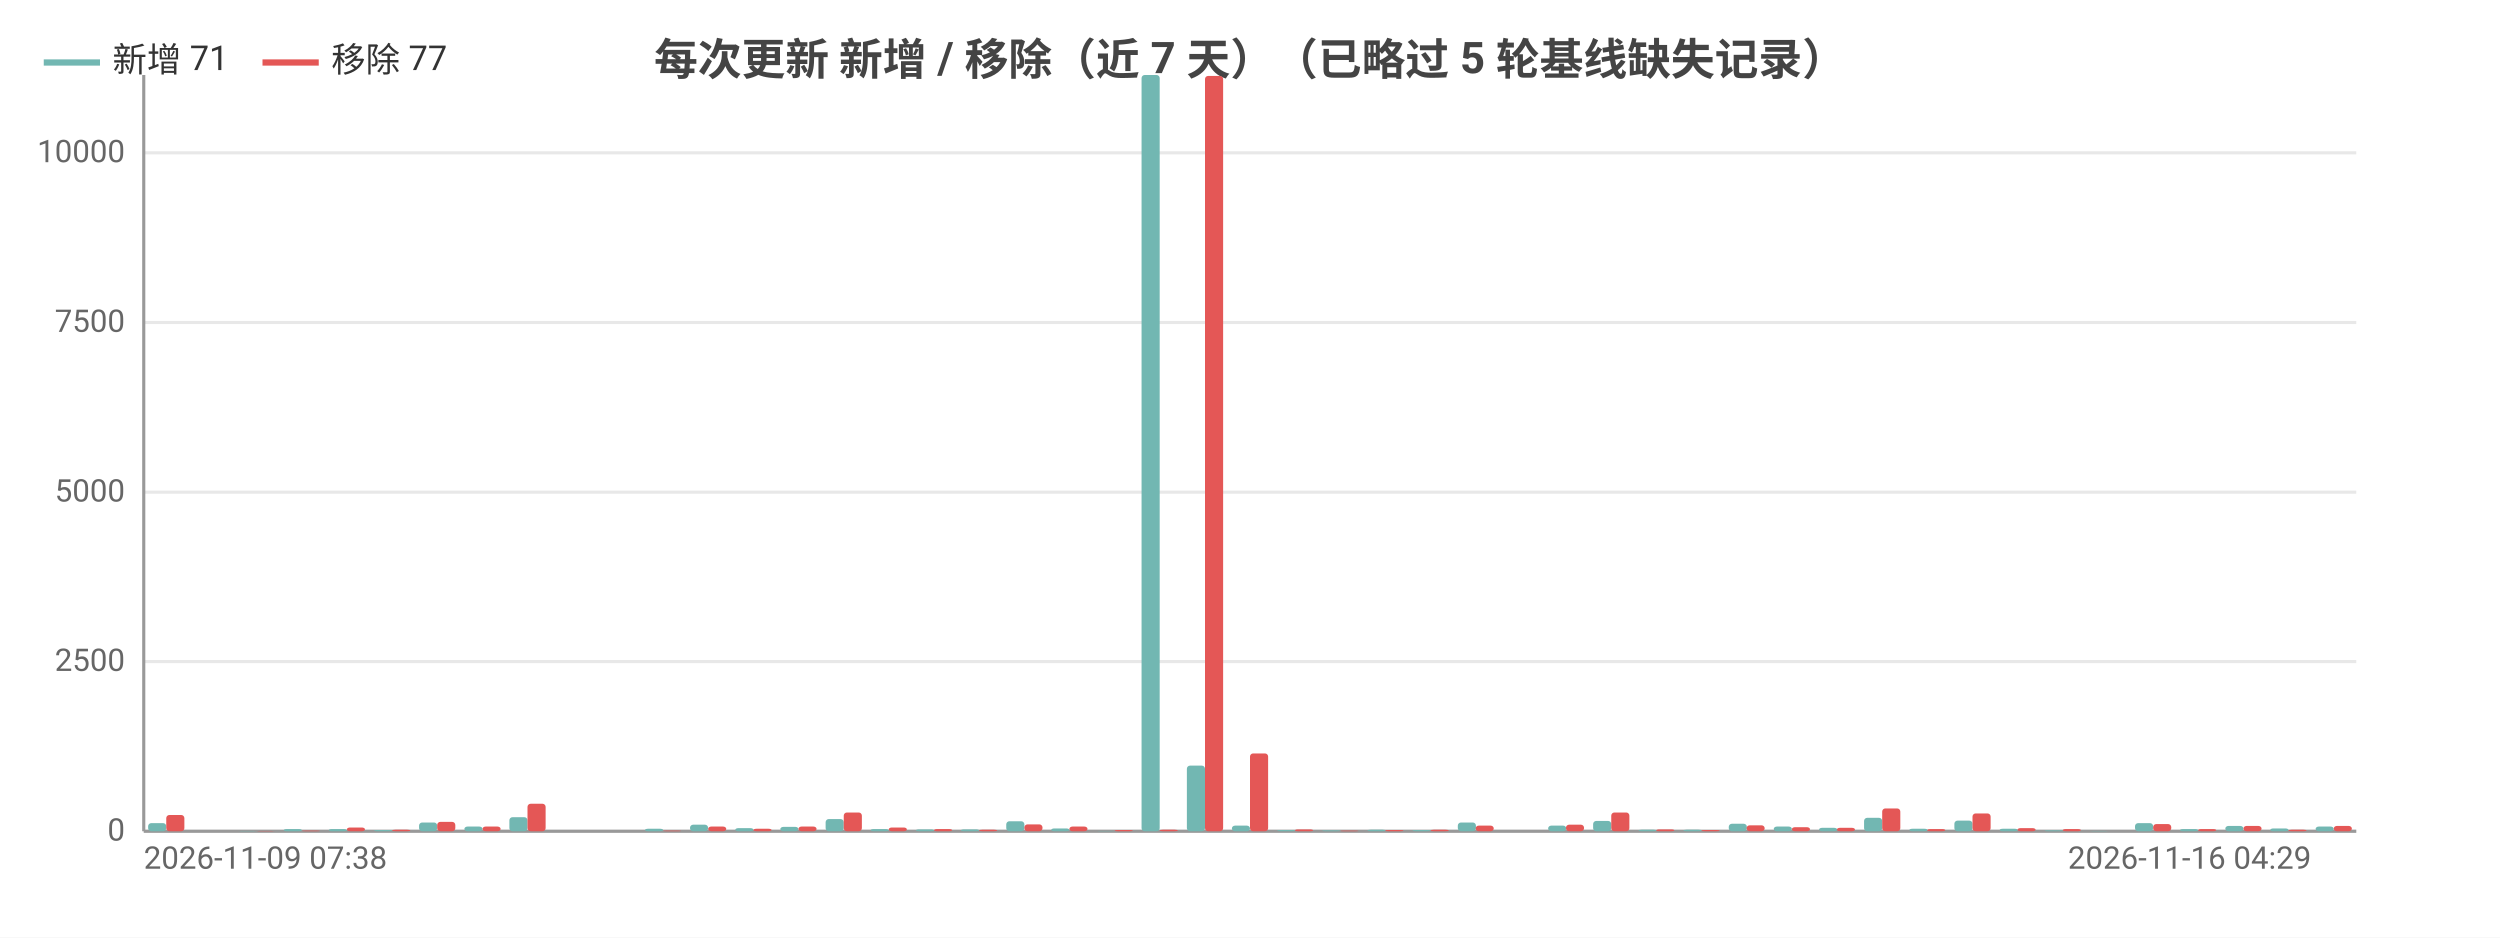
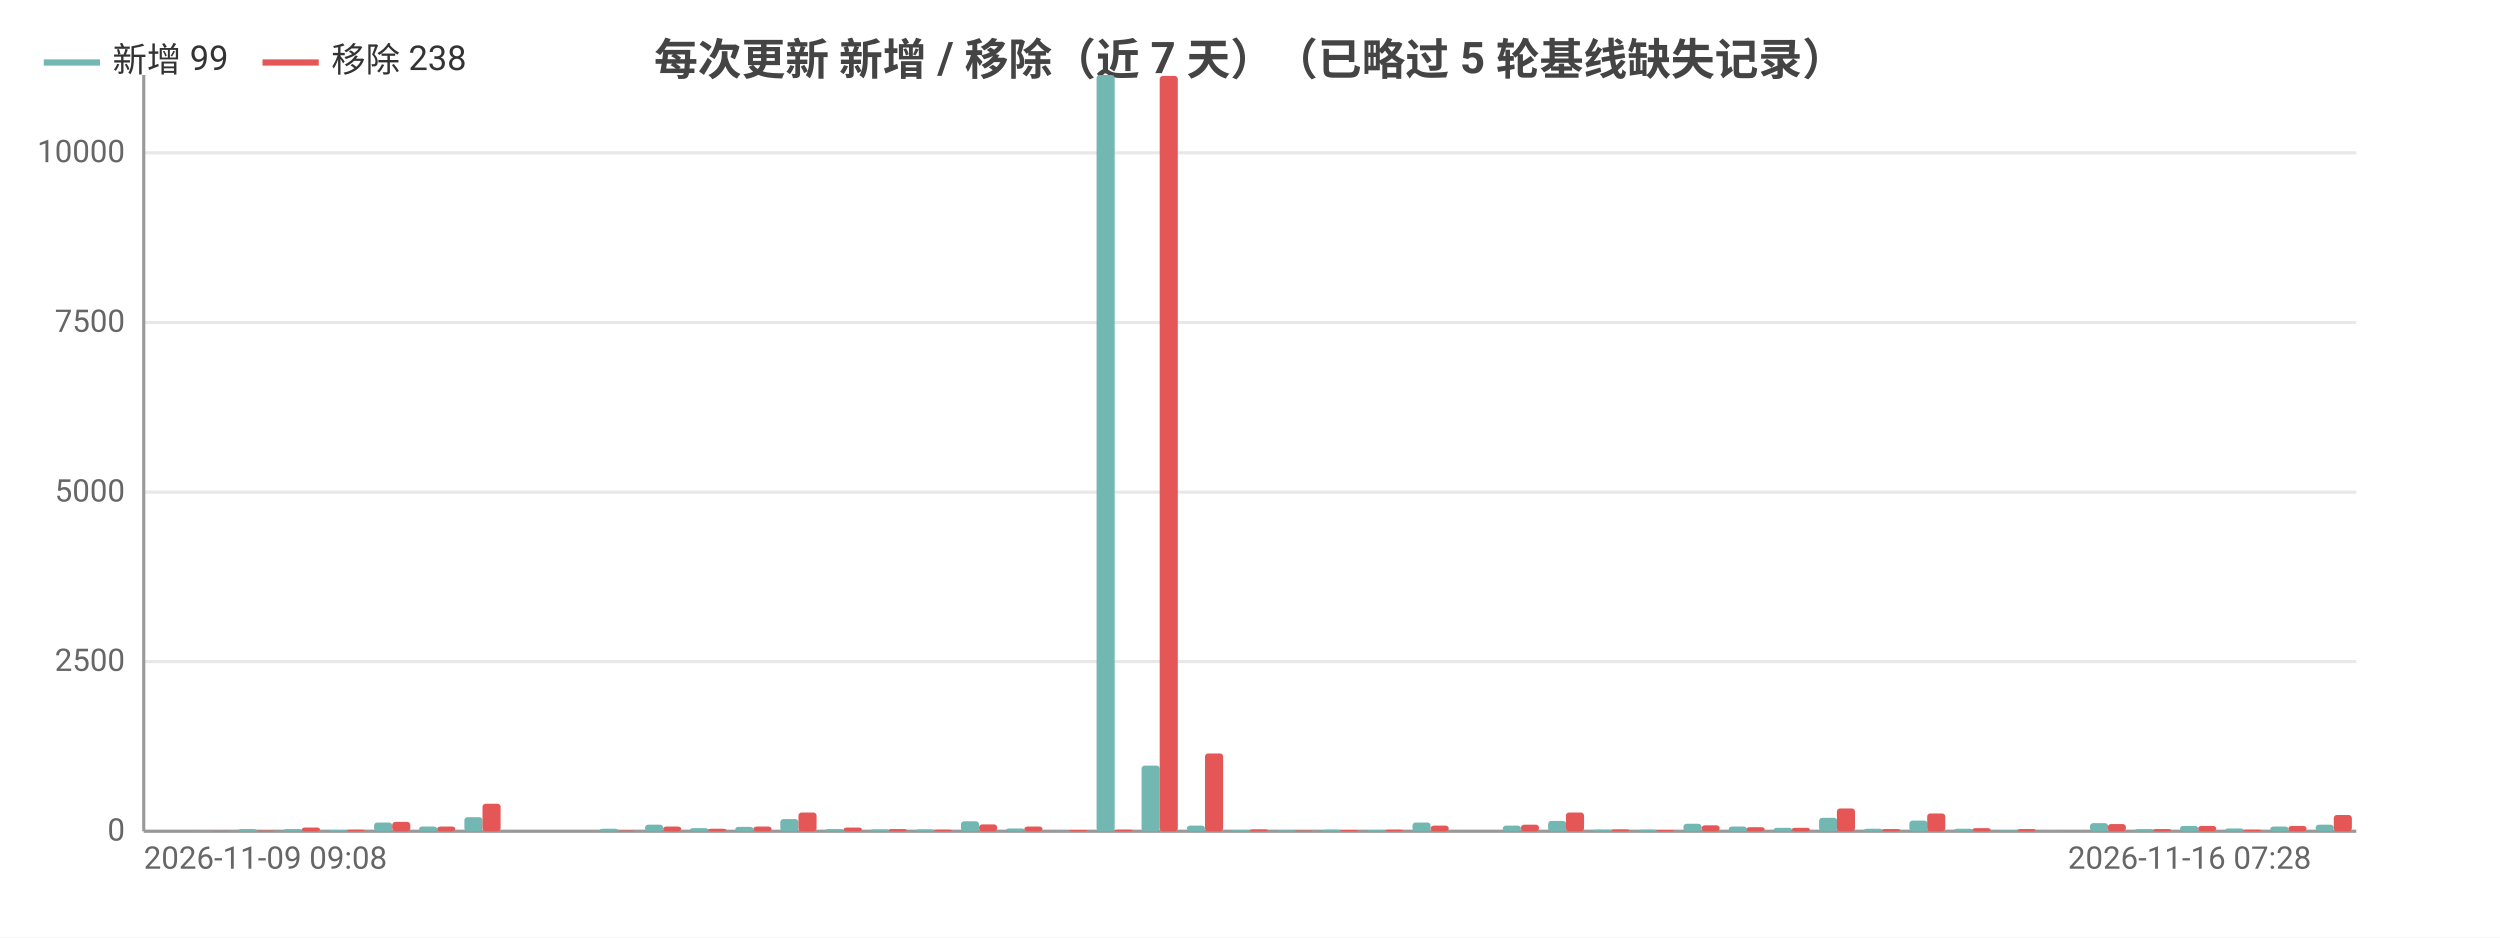
<svg xmlns="http://www.w3.org/2000/svg" width="800" height="300" viewBox="0 0 800 300">
  <rect width="800" height="300" fill="#ffffff" />
  <style>text{font-family:system-ui,-apple-system,'Segoe UI',Roboto,'PingFang SC','Microsoft YaHei','Noto Sans CJK SC',sans-serif}.g{stroke:#e8e8e8;stroke-width:1}.a{stroke:#999;stroke-width:1}.t{font-size:10px;fill:#666}.m{font-size:10px;text-anchor:middle;fill:#666}.e{font-size:10px;text-anchor:end;fill:#666}.l{font-size:11px;fill:#333}.tt{font-size:14px;font-weight:600;text-anchor:middle;fill:#444}.em{font-size:13px;text-anchor:middle;fill:#999}</style>
  <text class="tt" x="400.0" y="24">每次更新 新增 / 移除（近 7 天）（已略过 5 轮基线缺失记录）</text>
  <line class="g" x1="46" y1="266" x2="754" y2="266" />
  <text class="e" x="40" y="269">0</text>
  <line class="g" x1="46" y1="211.7" x2="754" y2="211.7" />
  <text class="e" x="40" y="214.7">2500</text>
  <line class="g" x1="46" y1="157.5" x2="754" y2="157.5" />
  <text class="e" x="40" y="160.5">5000</text>
  <line class="g" x1="46" y1="103.2" x2="754" y2="103.2" />
  <text class="e" x="40" y="106.2">7500</text>
  <line class="g" x1="46" y1="48.9" x2="754" y2="48.9" />
  <text class="e" x="40" y="51.9">10000</text>
  <line class="a" x1="46" y1="24" x2="46" y2="266" />
  <line class="a" x1="46" y1="266" x2="754" y2="266" />
-   <rect x="47.4" y="263.4" width="5.8" height="2.6" fill="#72b7b2" rx="1" />
-   <rect x="53.2" y="260.8" width="5.8" height="5.2" fill="#e45756" rx="1" />
-   <rect x="61.9" y="266.0" width="5.8" height="0.0" fill="#72b7b2" rx="1" />
-   <rect x="67.7" y="266.0" width="5.8" height="0.0" fill="#e45756" rx="1" />
-   <rect x="76.3" y="265.9" width="5.8" height="0.1" fill="#72b7b2" rx="1" />
-   <rect x="82.1" y="265.9" width="5.8" height="0.1" fill="#e45756" rx="1" />
+   <rect x="47.4" y="266.0" width="5.8" height="0.0" fill="#72b7b2" rx="1" />
+   <rect x="53.2" y="266.0" width="5.8" height="0.0" fill="#e45756" rx="1" />
+   <rect x="61.9" y="265.9" width="5.8" height="0.1" fill="#72b7b2" rx="1" />
+   <rect x="67.7" y="265.9" width="5.8" height="0.1" fill="#e45756" rx="1" />
+   <rect x="76.3" y="265.3" width="5.8" height="0.7" fill="#72b7b2" rx="1" />
+   <rect x="82.1" y="265.8" width="5.8" height="0.2" fill="#e45756" rx="1" />
  <rect x="90.8" y="265.3" width="5.8" height="0.7" fill="#72b7b2" rx="1" />
-   <rect x="96.6" y="265.8" width="5.8" height="0.2" fill="#e45756" rx="1" />
-   <rect x="105.2" y="265.3" width="5.8" height="0.7" fill="#72b7b2" rx="1" />
-   <rect x="111.0" y="264.8" width="5.8" height="1.2" fill="#e45756" rx="1" />
-   <rect x="119.7" y="265.6" width="5.8" height="0.4" fill="#72b7b2" rx="1" />
-   <rect x="125.5" y="265.5" width="5.8" height="0.5" fill="#e45756" rx="1" />
-   <rect x="134.1" y="263.2" width="5.8" height="2.8" fill="#72b7b2" rx="1" />
-   <rect x="139.9" y="263.0" width="5.8" height="3.0" fill="#e45756" rx="1" />
-   <rect x="148.6" y="264.5" width="5.8" height="1.5" fill="#72b7b2" rx="1" />
-   <rect x="154.4" y="264.5" width="5.8" height="1.5" fill="#e45756" rx="1" />
-   <rect x="163.0" y="261.5" width="5.8" height="4.5" fill="#72b7b2" rx="1" />
-   <rect x="168.8" y="257.2" width="5.8" height="8.8" fill="#e45756" rx="1" />
-   <rect x="177.5" y="266.0" width="5.8" height="0.0" fill="#72b7b2" rx="1" />
-   <rect x="183.3" y="266.0" width="5.8" height="0.0" fill="#e45756" rx="1" />
-   <rect x="191.9" y="266" width="5.8" height="0" fill="#72b7b2" rx="1" />
-   <rect x="197.7" y="266" width="5.8" height="0" fill="#e45756" rx="1" />
-   <rect x="206.4" y="265.2" width="5.8" height="0.8" fill="#72b7b2" rx="1" />
-   <rect x="212.2" y="265.8" width="5.8" height="0.2" fill="#e45756" rx="1" />
-   <rect x="220.8" y="263.9" width="5.8" height="2.1" fill="#72b7b2" rx="1" />
-   <rect x="226.6" y="264.5" width="5.8" height="1.5" fill="#e45756" rx="1" />
-   <rect x="235.3" y="265.0" width="5.8" height="1.0" fill="#72b7b2" rx="1" />
-   <rect x="241.1" y="265.2" width="5.8" height="0.8" fill="#e45756" rx="1" />
-   <rect x="249.7" y="264.6" width="5.8" height="1.4" fill="#72b7b2" rx="1" />
-   <rect x="255.5" y="264.5" width="5.8" height="1.5" fill="#e45756" rx="1" />
-   <rect x="264.2" y="262.1" width="5.8" height="3.9" fill="#72b7b2" rx="1" />
-   <rect x="270.0" y="260.0" width="5.8" height="6.0" fill="#e45756" rx="1" />
-   <rect x="278.6" y="265.3" width="5.8" height="0.7" fill="#72b7b2" rx="1" />
-   <rect x="284.4" y="264.8" width="5.8" height="1.2" fill="#e45756" rx="1" />
+   <rect x="96.6" y="264.8" width="5.8" height="1.2" fill="#e45756" rx="1" />
+   <rect x="105.2" y="265.6" width="5.8" height="0.4" fill="#72b7b2" rx="1" />
+   <rect x="111.0" y="265.5" width="5.8" height="0.5" fill="#e45756" rx="1" />
+   <rect x="119.7" y="263.2" width="5.8" height="2.8" fill="#72b7b2" rx="1" />
+   <rect x="125.5" y="263.0" width="5.8" height="3.0" fill="#e45756" rx="1" />
+   <rect x="134.1" y="264.5" width="5.8" height="1.5" fill="#72b7b2" rx="1" />
+   <rect x="139.9" y="264.5" width="5.8" height="1.5" fill="#e45756" rx="1" />
+   <rect x="148.6" y="261.5" width="5.8" height="4.5" fill="#72b7b2" rx="1" />
+   <rect x="154.4" y="257.2" width="5.8" height="8.8" fill="#e45756" rx="1" />
+   <rect x="163.0" y="266.0" width="5.8" height="0.0" fill="#72b7b2" rx="1" />
+   <rect x="168.8" y="266.0" width="5.8" height="0.0" fill="#e45756" rx="1" />
+   <rect x="177.5" y="266" width="5.8" height="0" fill="#72b7b2" rx="1" />
+   <rect x="183.3" y="266" width="5.8" height="0" fill="#e45756" rx="1" />
+   <rect x="191.9" y="265.2" width="5.8" height="0.8" fill="#72b7b2" rx="1" />
+   <rect x="197.7" y="265.8" width="5.8" height="0.2" fill="#e45756" rx="1" />
+   <rect x="206.4" y="263.9" width="5.8" height="2.1" fill="#72b7b2" rx="1" />
+   <rect x="212.2" y="264.5" width="5.8" height="1.5" fill="#e45756" rx="1" />
+   <rect x="220.8" y="265.0" width="5.8" height="1.0" fill="#72b7b2" rx="1" />
+   <rect x="226.6" y="265.2" width="5.8" height="0.8" fill="#e45756" rx="1" />
+   <rect x="235.3" y="264.6" width="5.8" height="1.4" fill="#72b7b2" rx="1" />
+   <rect x="241.1" y="264.5" width="5.8" height="1.5" fill="#e45756" rx="1" />
+   <rect x="249.7" y="262.1" width="5.8" height="3.9" fill="#72b7b2" rx="1" />
+   <rect x="255.5" y="260.0" width="5.8" height="6.0" fill="#e45756" rx="1" />
+   <rect x="264.2" y="265.3" width="5.8" height="0.7" fill="#72b7b2" rx="1" />
+   <rect x="270.0" y="264.8" width="5.8" height="1.2" fill="#e45756" rx="1" />
+   <rect x="278.6" y="265.4" width="5.8" height="0.6" fill="#72b7b2" rx="1" />
+   <rect x="284.4" y="265.3" width="5.8" height="0.7" fill="#e45756" rx="1" />
  <rect x="293.1" y="265.4" width="5.8" height="0.6" fill="#72b7b2" rx="1" />
-   <rect x="298.9" y="265.3" width="5.8" height="0.7" fill="#e45756" rx="1" />
-   <rect x="307.5" y="265.4" width="5.8" height="0.6" fill="#72b7b2" rx="1" />
-   <rect x="313.3" y="265.5" width="5.8" height="0.5" fill="#e45756" rx="1" />
-   <rect x="322.0" y="262.8" width="5.8" height="3.2" fill="#72b7b2" rx="1" />
-   <rect x="327.8" y="263.8" width="5.8" height="2.2" fill="#e45756" rx="1" />
-   <rect x="336.4" y="265.1" width="5.8" height="0.9" fill="#72b7b2" rx="1" />
-   <rect x="342.2" y="264.5" width="5.8" height="1.5" fill="#e45756" rx="1" />
-   <rect x="350.9" y="265.9" width="5.8" height="0.1" fill="#72b7b2" rx="1" />
-   <rect x="356.7" y="265.6" width="5.8" height="0.4" fill="#e45756" rx="1" />
-   <rect x="365.3" y="24" width="5.8" height="242" fill="#72b7b2" rx="1" />
-   <rect x="371.1" y="265.5" width="5.8" height="0.5" fill="#e45756" rx="1" />
-   <rect x="379.8" y="245.0" width="5.8" height="21.0" fill="#72b7b2" rx="1" />
-   <rect x="385.6" y="24.3" width="5.8" height="241.7" fill="#e45756" rx="1" />
-   <rect x="394.2" y="264.2" width="5.8" height="1.8" fill="#72b7b2" rx="1" />
-   <rect x="400" y="241.1" width="5.8" height="24.9" fill="#e45756" rx="1" />
-   <rect x="408.7" y="265.6" width="5.8" height="0.4" fill="#72b7b2" rx="1" />
-   <rect x="414.4" y="265.4" width="5.8" height="0.6" fill="#e45756" rx="1" />
-   <rect x="423.1" y="265.7" width="5.8" height="0.3" fill="#72b7b2" rx="1" />
-   <rect x="428.9" y="265.8" width="5.8" height="0.2" fill="#e45756" rx="1" />
-   <rect x="437.6" y="265.5" width="5.8" height="0.5" fill="#72b7b2" rx="1" />
-   <rect x="443.3" y="265.6" width="5.8" height="0.4" fill="#e45756" rx="1" />
-   <rect x="452.0" y="265.6" width="5.8" height="0.4" fill="#72b7b2" rx="1" />
-   <rect x="457.8" y="265.5" width="5.8" height="0.5" fill="#e45756" rx="1" />
-   <rect x="466.5" y="263.2" width="5.8" height="2.8" fill="#72b7b2" rx="1" />
-   <rect x="472.2" y="264.2" width="5.8" height="1.8" fill="#e45756" rx="1" />
-   <rect x="480.9" y="266.0" width="5.8" height="0.0" fill="#72b7b2" rx="1" />
-   <rect x="486.7" y="266.0" width="5.8" height="0.0" fill="#e45756" rx="1" />
-   <rect x="495.4" y="264.2" width="5.8" height="1.8" fill="#72b7b2" rx="1" />
-   <rect x="501.1" y="263.9" width="5.8" height="2.1" fill="#e45756" rx="1" />
-   <rect x="509.8" y="262.7" width="5.8" height="3.3" fill="#72b7b2" rx="1" />
-   <rect x="515.6" y="260.0" width="5.8" height="6.0" fill="#e45756" rx="1" />
+   <rect x="298.9" y="265.5" width="5.8" height="0.5" fill="#e45756" rx="1" />
+   <rect x="307.5" y="262.8" width="5.8" height="3.2" fill="#72b7b2" rx="1" />
+   <rect x="313.3" y="263.8" width="5.8" height="2.2" fill="#e45756" rx="1" />
+   <rect x="322.0" y="265.1" width="5.8" height="0.9" fill="#72b7b2" rx="1" />
+   <rect x="327.8" y="264.5" width="5.8" height="1.5" fill="#e45756" rx="1" />
+   <rect x="336.4" y="265.9" width="5.8" height="0.1" fill="#72b7b2" rx="1" />
+   <rect x="342.2" y="265.6" width="5.8" height="0.4" fill="#e45756" rx="1" />
+   <rect x="350.9" y="24" width="5.8" height="242" fill="#72b7b2" rx="1" />
+   <rect x="356.7" y="265.5" width="5.8" height="0.5" fill="#e45756" rx="1" />
+   <rect x="365.3" y="245.0" width="5.8" height="21.0" fill="#72b7b2" rx="1" />
+   <rect x="371.1" y="24.3" width="5.8" height="241.7" fill="#e45756" rx="1" />
+   <rect x="379.8" y="264.2" width="5.8" height="1.8" fill="#72b7b2" rx="1" />
+   <rect x="385.6" y="241.1" width="5.8" height="24.9" fill="#e45756" rx="1" />
+   <rect x="394.2" y="265.6" width="5.8" height="0.4" fill="#72b7b2" rx="1" />
+   <rect x="400" y="265.4" width="5.8" height="0.6" fill="#e45756" rx="1" />
+   <rect x="408.7" y="265.7" width="5.8" height="0.3" fill="#72b7b2" rx="1" />
+   <rect x="414.4" y="265.8" width="5.8" height="0.2" fill="#e45756" rx="1" />
+   <rect x="423.1" y="265.5" width="5.8" height="0.5" fill="#72b7b2" rx="1" />
+   <rect x="428.9" y="265.6" width="5.8" height="0.4" fill="#e45756" rx="1" />
+   <rect x="437.6" y="265.6" width="5.8" height="0.4" fill="#72b7b2" rx="1" />
+   <rect x="443.3" y="265.5" width="5.8" height="0.5" fill="#e45756" rx="1" />
+   <rect x="452.0" y="263.2" width="5.8" height="2.8" fill="#72b7b2" rx="1" />
+   <rect x="457.8" y="264.2" width="5.8" height="1.8" fill="#e45756" rx="1" />
+   <rect x="466.5" y="266.0" width="5.8" height="0.0" fill="#72b7b2" rx="1" />
+   <rect x="472.2" y="266.0" width="5.8" height="0.0" fill="#e45756" rx="1" />
+   <rect x="480.9" y="264.2" width="5.8" height="1.8" fill="#72b7b2" rx="1" />
+   <rect x="486.7" y="263.9" width="5.8" height="2.1" fill="#e45756" rx="1" />
+   <rect x="495.4" y="262.7" width="5.8" height="3.3" fill="#72b7b2" rx="1" />
+   <rect x="501.1" y="260.0" width="5.8" height="6.0" fill="#e45756" rx="1" />
+   <rect x="509.8" y="265.5" width="5.8" height="0.5" fill="#72b7b2" rx="1" />
+   <rect x="515.6" y="265.4" width="5.8" height="0.6" fill="#e45756" rx="1" />
  <rect x="524.3" y="265.5" width="5.8" height="0.5" fill="#72b7b2" rx="1" />
-   <rect x="530.0" y="265.4" width="5.8" height="0.6" fill="#e45756" rx="1" />
-   <rect x="538.7" y="265.5" width="5.8" height="0.5" fill="#72b7b2" rx="1" />
-   <rect x="544.5" y="265.6" width="5.8" height="0.4" fill="#e45756" rx="1" />
-   <rect x="553.2" y="263.6" width="5.8" height="2.4" fill="#72b7b2" rx="1" />
-   <rect x="558.9" y="264.1" width="5.8" height="1.9" fill="#e45756" rx="1" />
-   <rect x="567.6" y="264.5" width="5.8" height="1.5" fill="#72b7b2" rx="1" />
-   <rect x="573.4" y="264.7" width="5.8" height="1.3" fill="#e45756" rx="1" />
-   <rect x="582.1" y="264.9" width="5.8" height="1.1" fill="#72b7b2" rx="1" />
-   <rect x="587.8" y="264.9" width="5.8" height="1.1" fill="#e45756" rx="1" />
-   <rect x="596.5" y="261.7" width="5.8" height="4.3" fill="#72b7b2" rx="1" />
-   <rect x="602.3" y="258.7" width="5.8" height="7.3" fill="#e45756" rx="1" />
-   <rect x="611.0" y="265.2" width="5.8" height="0.8" fill="#72b7b2" rx="1" />
-   <rect x="616.7" y="265.3" width="5.8" height="0.7" fill="#e45756" rx="1" />
-   <rect x="625.4" y="262.6" width="5.8" height="3.4" fill="#72b7b2" rx="1" />
-   <rect x="631.2" y="260.3" width="5.8" height="5.7" fill="#e45756" rx="1" />
-   <rect x="639.9" y="265.2" width="5.8" height="0.8" fill="#72b7b2" rx="1" />
-   <rect x="645.6" y="265.0" width="5.8" height="1.0" fill="#e45756" rx="1" />
-   <rect x="654.3" y="265.7" width="5.8" height="0.3" fill="#72b7b2" rx="1" />
-   <rect x="660.1" y="265.3" width="5.8" height="0.7" fill="#e45756" rx="1" />
-   <rect x="668.8" y="265.9" width="5.8" height="0.1" fill="#72b7b2" rx="1" />
-   <rect x="674.5" y="266.0" width="5.8" height="0.0" fill="#e45756" rx="1" />
-   <rect x="683.2" y="263.4" width="5.8" height="2.6" fill="#72b7b2" rx="1" />
-   <rect x="689.0" y="263.7" width="5.8" height="2.3" fill="#e45756" rx="1" />
-   <rect x="697.6" y="265.3" width="5.8" height="0.7" fill="#72b7b2" rx="1" />
-   <rect x="703.4" y="265.3" width="5.8" height="0.7" fill="#e45756" rx="1" />
-   <rect x="712.1" y="264.3" width="5.8" height="1.7" fill="#72b7b2" rx="1" />
-   <rect x="717.9" y="264.3" width="5.8" height="1.7" fill="#e45756" rx="1" />
-   <rect x="726.5" y="265.1" width="5.8" height="0.9" fill="#72b7b2" rx="1" />
-   <rect x="732.3" y="265.5" width="5.8" height="0.5" fill="#e45756" rx="1" />
-   <rect x="741.0" y="264.5" width="5.8" height="1.5" fill="#72b7b2" rx="1" />
-   <rect x="746.8" y="264.3" width="5.8" height="1.7" fill="#e45756" rx="1" />
-   <text class="t" x="46" y="278">2026-11-09 07:38</text>
-   <text class="e" x="739.6" y="278">2026-11-16 04:29</text>
+   <rect x="530.0" y="265.6" width="5.8" height="0.4" fill="#e45756" rx="1" />
+   <rect x="538.7" y="263.6" width="5.8" height="2.4" fill="#72b7b2" rx="1" />
+   <rect x="544.5" y="264.1" width="5.8" height="1.9" fill="#e45756" rx="1" />
+   <rect x="553.2" y="264.5" width="5.8" height="1.5" fill="#72b7b2" rx="1" />
+   <rect x="558.9" y="264.7" width="5.8" height="1.3" fill="#e45756" rx="1" />
+   <rect x="567.6" y="264.9" width="5.8" height="1.1" fill="#72b7b2" rx="1" />
+   <rect x="573.4" y="264.9" width="5.8" height="1.1" fill="#e45756" rx="1" />
+   <rect x="582.1" y="261.7" width="5.8" height="4.3" fill="#72b7b2" rx="1" />
+   <rect x="587.8" y="258.7" width="5.8" height="7.3" fill="#e45756" rx="1" />
+   <rect x="596.5" y="265.2" width="5.8" height="0.8" fill="#72b7b2" rx="1" />
+   <rect x="602.3" y="265.3" width="5.8" height="0.7" fill="#e45756" rx="1" />
+   <rect x="611.0" y="262.6" width="5.8" height="3.4" fill="#72b7b2" rx="1" />
+   <rect x="616.7" y="260.3" width="5.8" height="5.7" fill="#e45756" rx="1" />
+   <rect x="625.4" y="265.2" width="5.8" height="0.8" fill="#72b7b2" rx="1" />
+   <rect x="631.2" y="265.0" width="5.8" height="1.0" fill="#e45756" rx="1" />
+   <rect x="639.9" y="265.7" width="5.8" height="0.3" fill="#72b7b2" rx="1" />
+   <rect x="645.6" y="265.3" width="5.8" height="0.7" fill="#e45756" rx="1" />
+   <rect x="654.3" y="265.9" width="5.8" height="0.1" fill="#72b7b2" rx="1" />
+   <rect x="660.1" y="266.0" width="5.8" height="0.0" fill="#e45756" rx="1" />
+   <rect x="668.8" y="263.4" width="5.8" height="2.6" fill="#72b7b2" rx="1" />
+   <rect x="674.5" y="263.7" width="5.8" height="2.3" fill="#e45756" rx="1" />
+   <rect x="683.2" y="265.3" width="5.8" height="0.7" fill="#72b7b2" rx="1" />
+   <rect x="689.0" y="265.3" width="5.8" height="0.7" fill="#e45756" rx="1" />
+   <rect x="697.6" y="264.3" width="5.8" height="1.7" fill="#72b7b2" rx="1" />
+   <rect x="703.4" y="264.3" width="5.8" height="1.7" fill="#e45756" rx="1" />
+   <rect x="712.1" y="265.1" width="5.8" height="0.9" fill="#72b7b2" rx="1" />
+   <rect x="717.9" y="265.5" width="5.8" height="0.5" fill="#e45756" rx="1" />
+   <rect x="726.5" y="264.5" width="5.8" height="1.5" fill="#72b7b2" rx="1" />
+   <rect x="732.3" y="264.3" width="5.8" height="1.7" fill="#e45756" rx="1" />
+   <rect x="741.0" y="263.9" width="5.8" height="2.1" fill="#72b7b2" rx="1" />
+   <rect x="746.8" y="260.8" width="5.8" height="5.2" fill="#e45756" rx="1" />
+   <text class="t" x="46" y="278">2026-11-09 09:08</text>
+   <text class="e" x="739.6" y="278">2026-11-16 07:28</text>
  <line x1="14" y1="20" x2="32" y2="20" stroke="#72b7b2" stroke-width="2" />
-   <text class="l" x="36" y="23">新增 71</text>
+   <text class="l" x="36" y="23">新增 99</text>
  <line x1="84.0" y1="20" x2="102.0" y2="20" stroke="#e45756" stroke-width="2" />
-   <text class="l" x="106.0" y="23">移除 77</text>
+   <text class="l" x="106.0" y="23">移除 238</text>
</svg>
